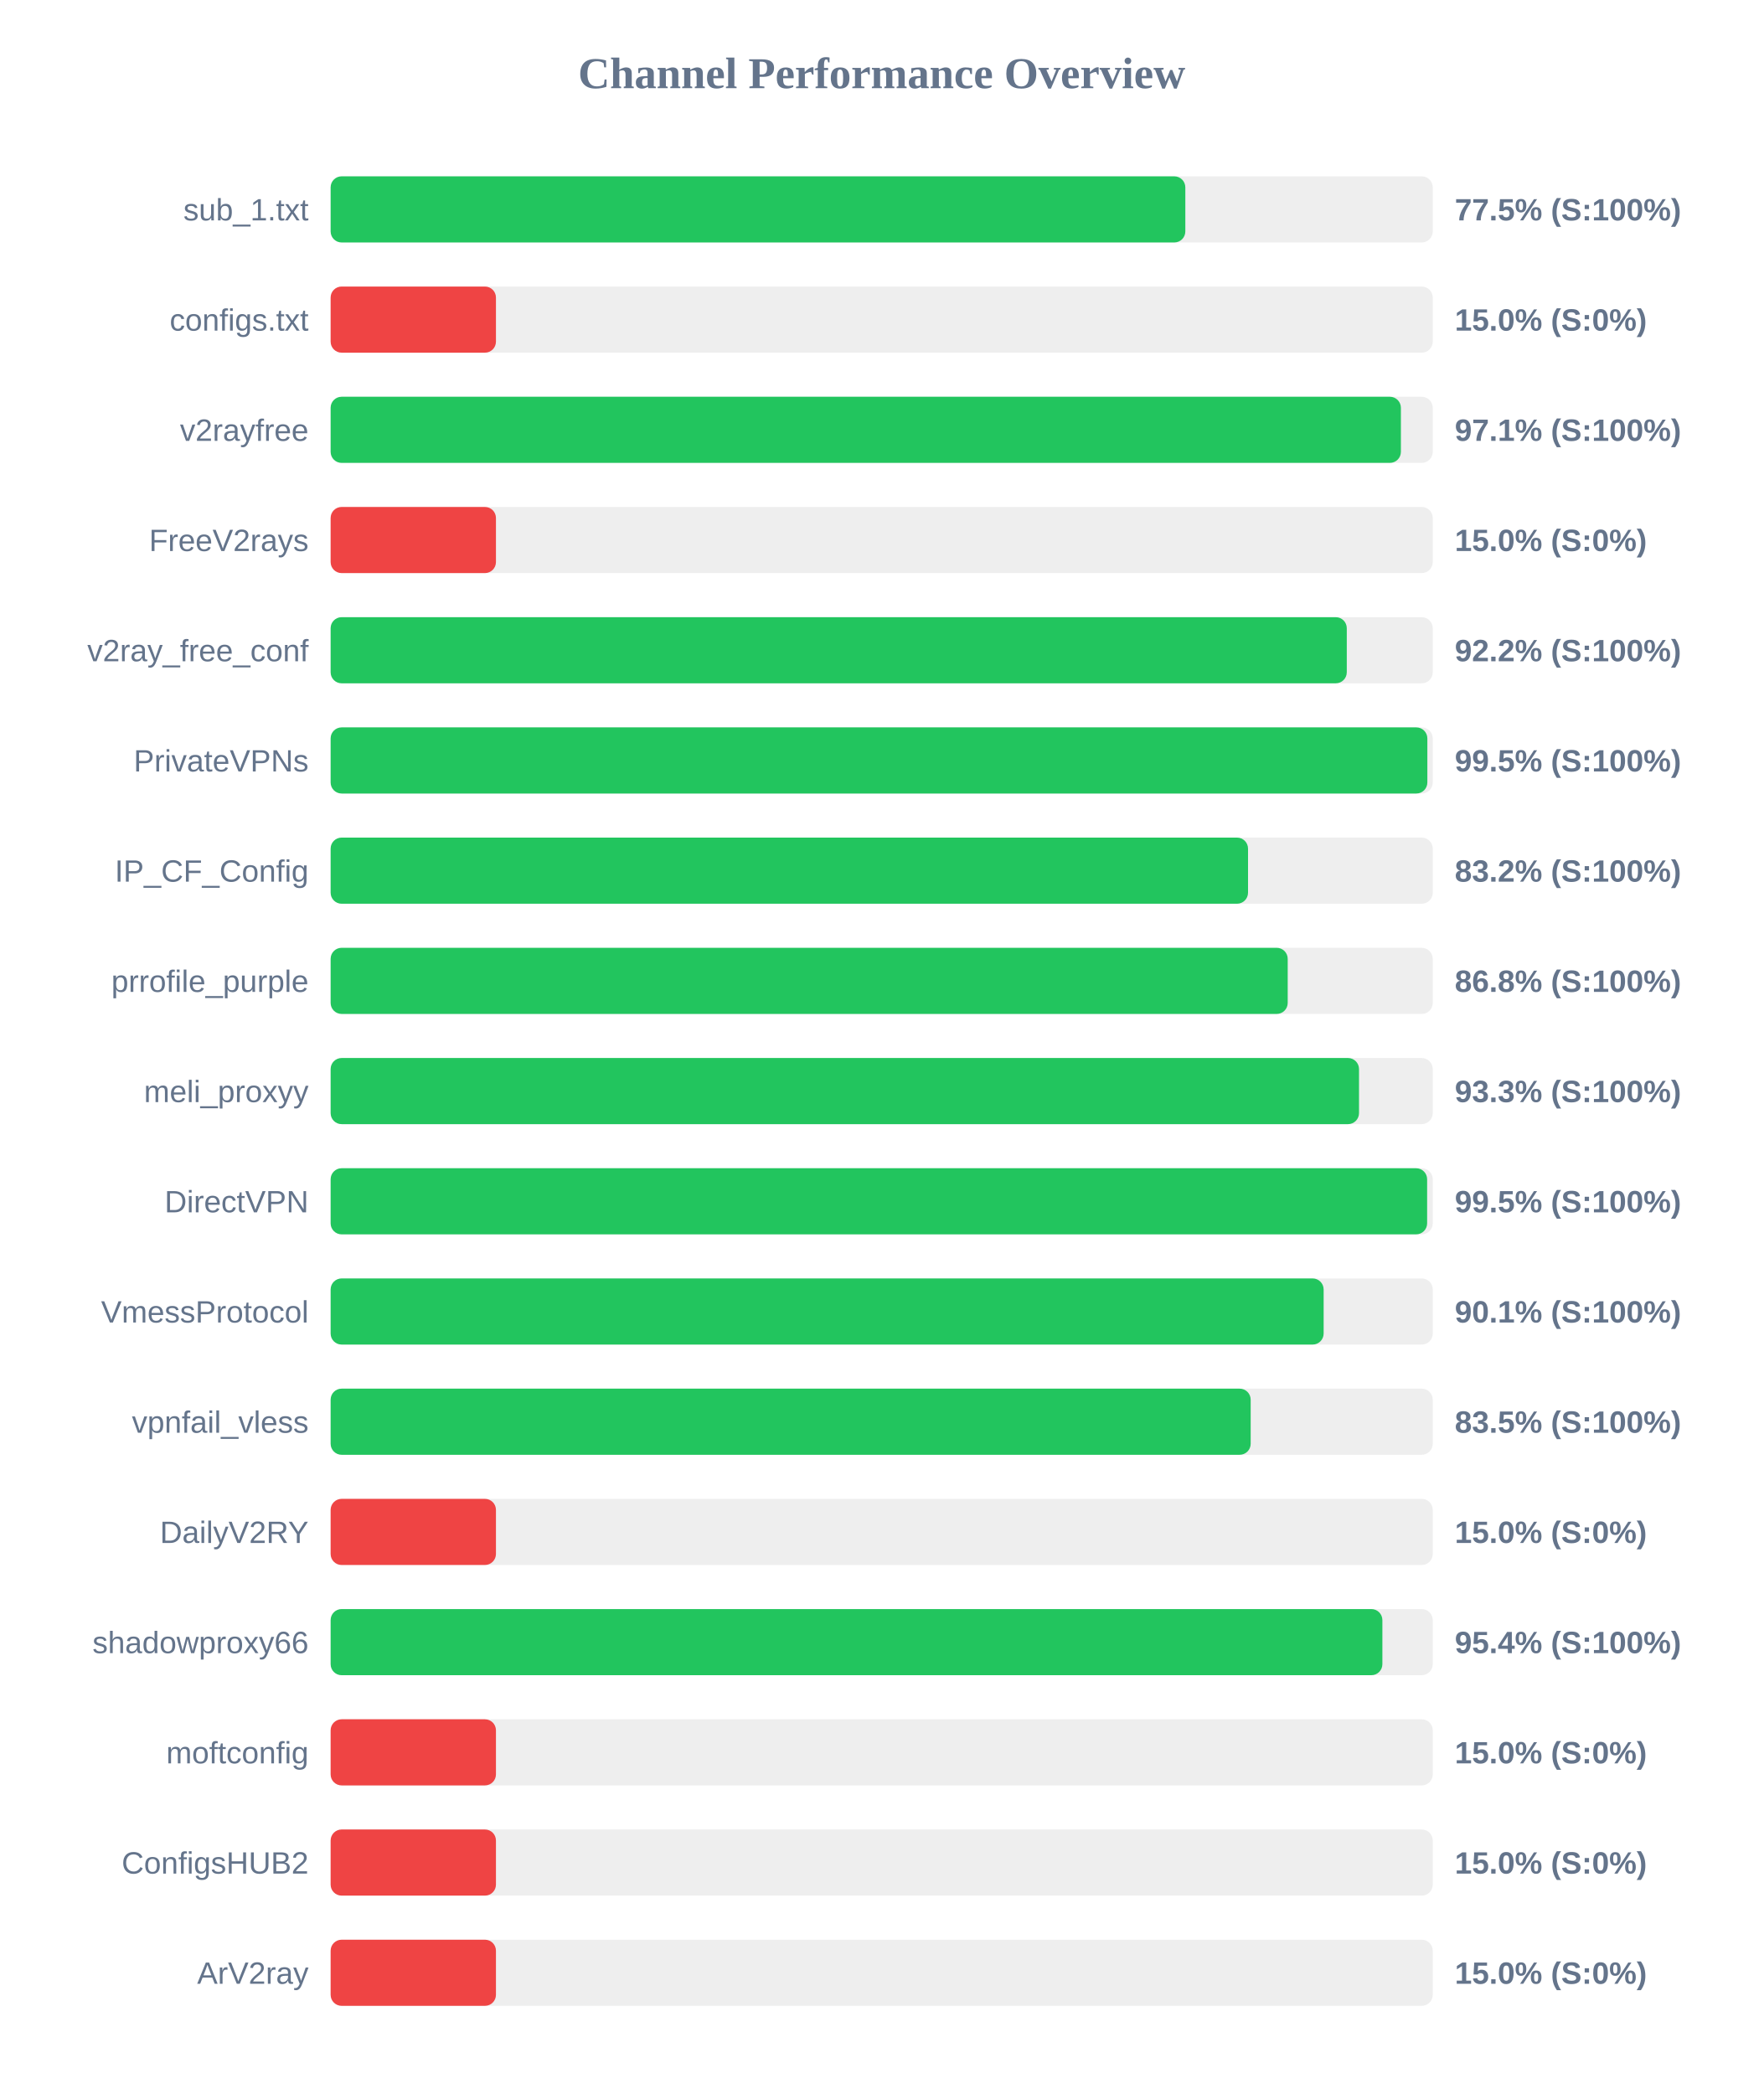
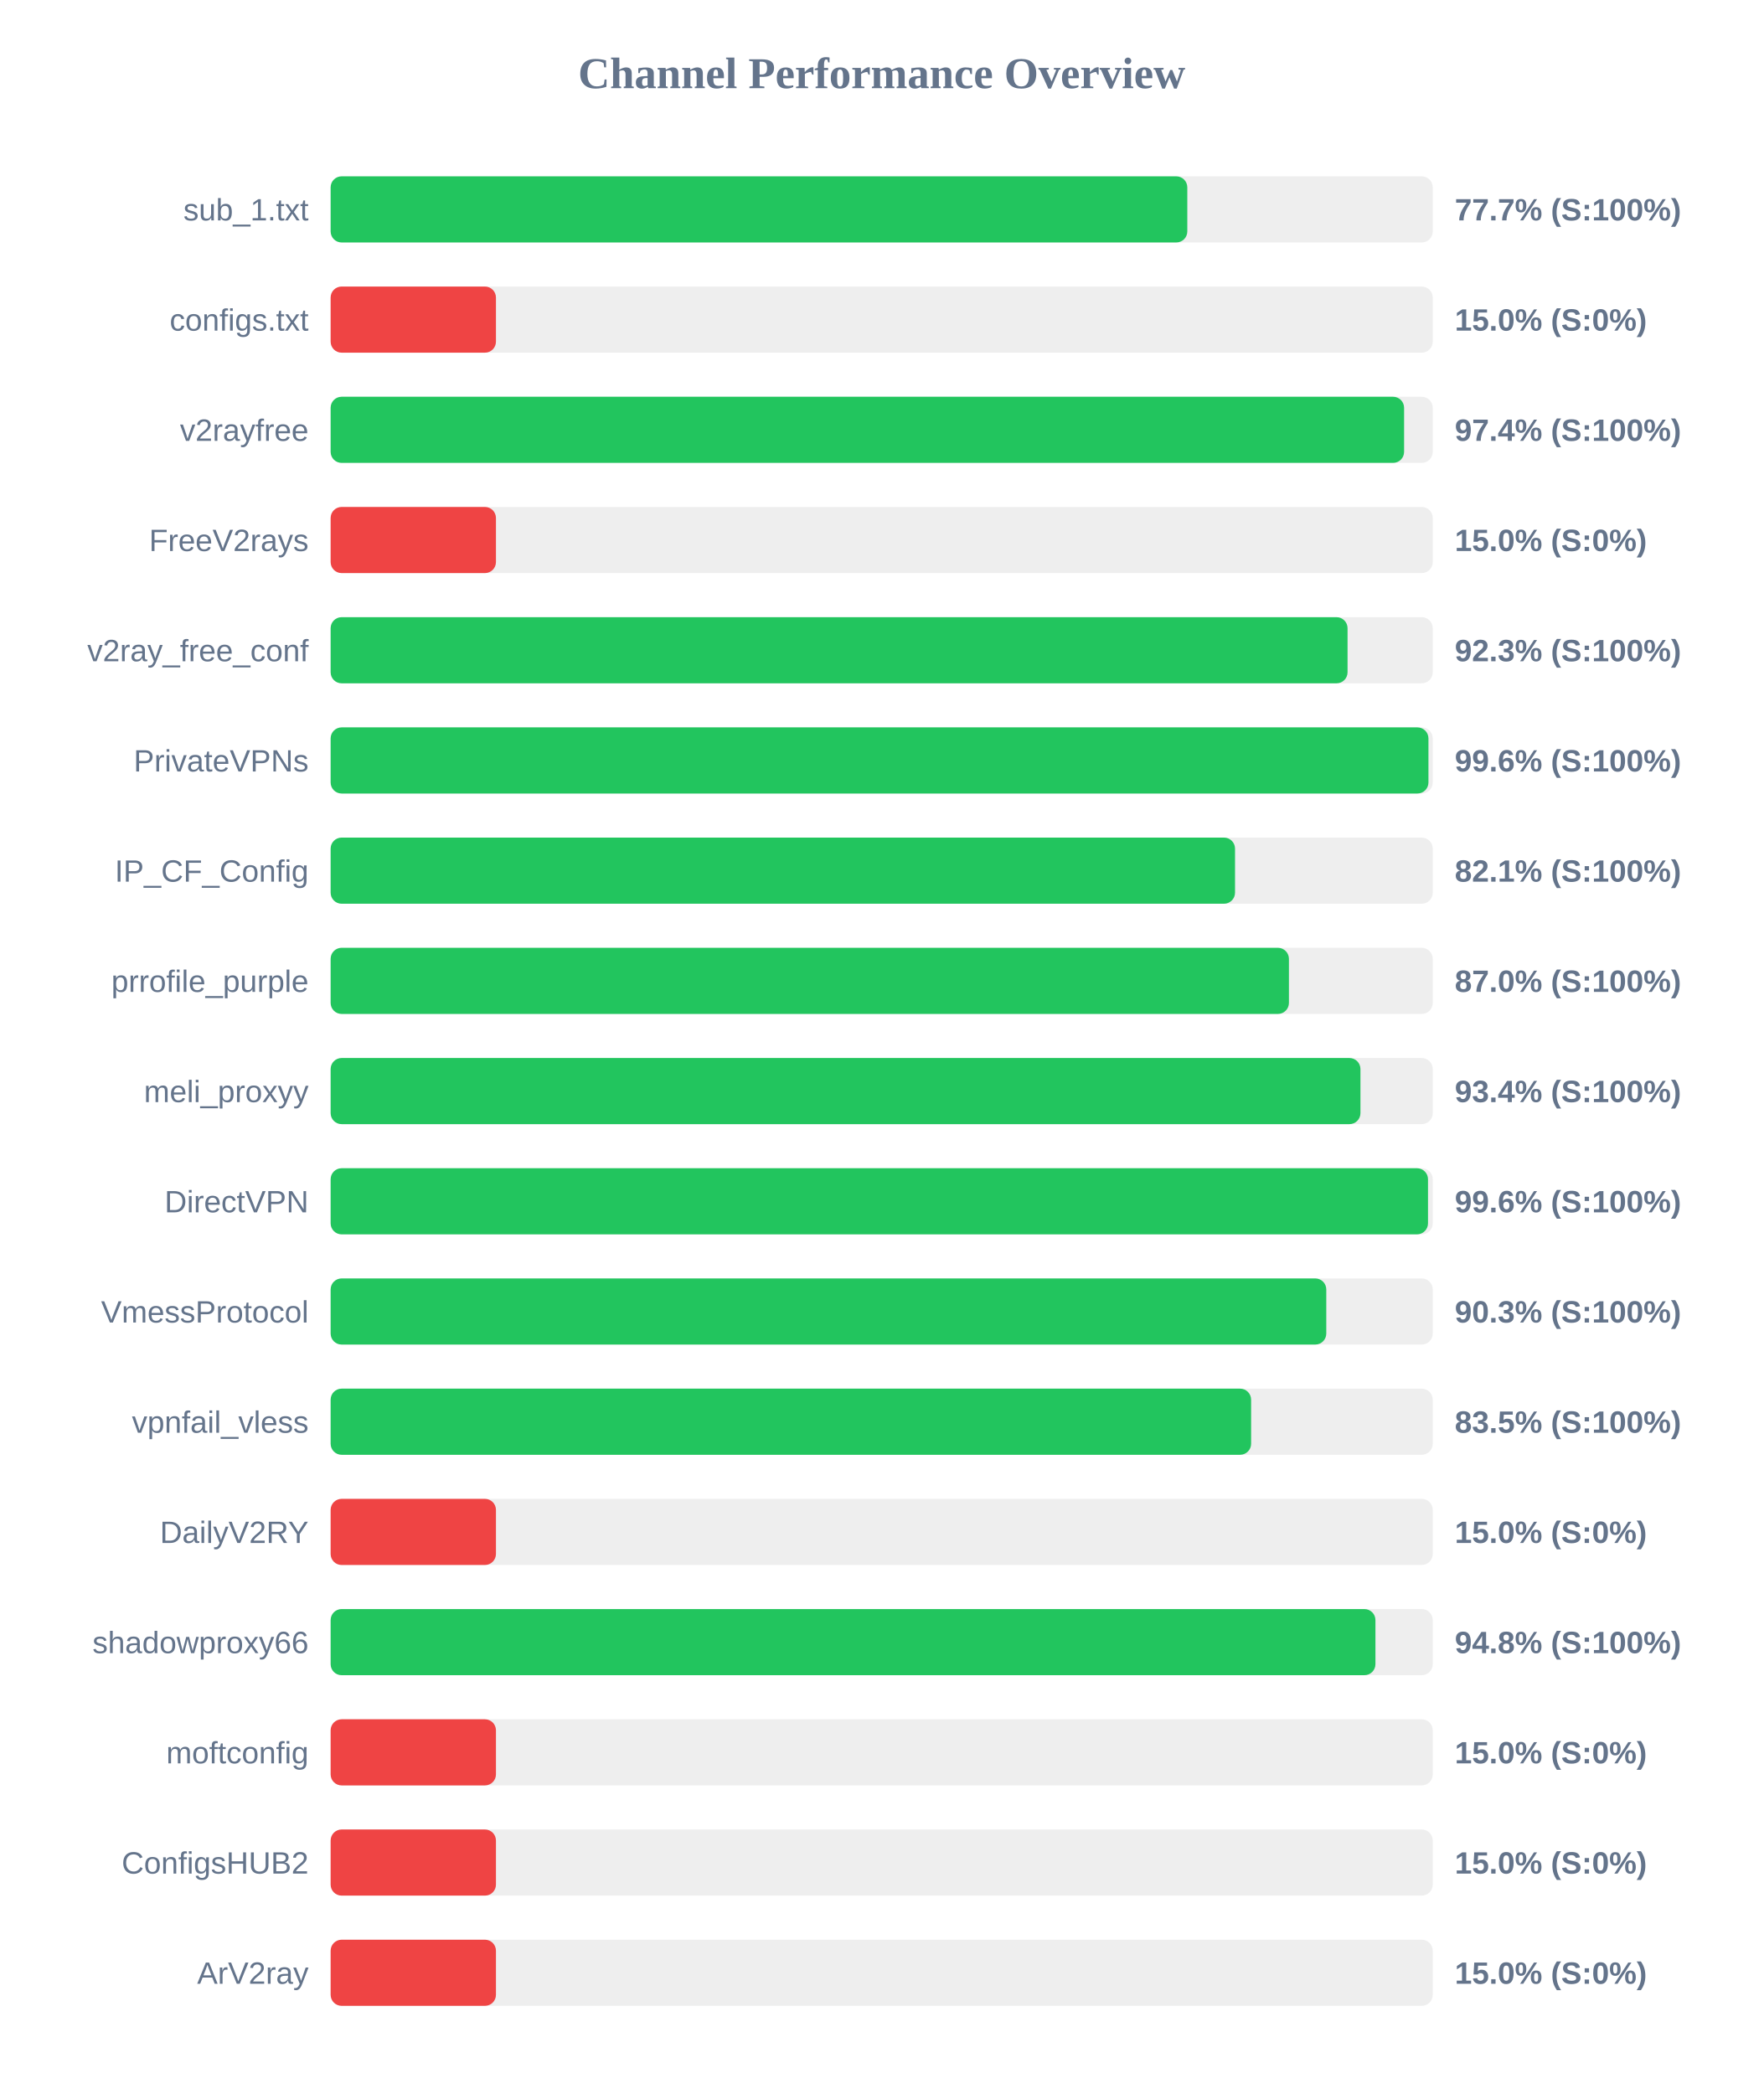
<svg xmlns="http://www.w3.org/2000/svg" width="800" height="950" version="1.1">
  <style>
        .row { font: 14px Arial; fill: #64748b; }
        .score { font: bold 14px Arial; fill: #64748b; }
    </style>
  <text x="400" y="40" text-anchor="middle" font-size="20px" font-weight="bold" fill="#64748b">Channel Performance Overview</text>
  <rect x="150" y="80" width="500" height="30" fill="#eee" rx="5" />
-   <rect x="150" y="80" width="387.75" height="30" fill="#22c55e" rx="5" />
+   <rect x="150" y="80" width="388.65" height="30" fill="#22c55e" rx="5" />
  <text x="140" y="100" text-anchor="end" class="row">sub_1.txt</text>
-   <text x="660" y="100" text-anchor="start" class="score">77.5% (S:100%)</text>
+   <text x="660" y="100" text-anchor="start" class="score">77.7% (S:100%)</text>
  <rect x="150" y="130" width="500" height="30" fill="#eee" rx="5" />
  <rect x="150" y="130" width="75.0" height="30" fill="#ef4444" rx="5" />
  <text x="140" y="150" text-anchor="end" class="row">configs.txt</text>
  <text x="660" y="150" text-anchor="start" class="score">15.0% (S:0%)</text>
  <rect x="150" y="180" width="500" height="30" fill="#eee" rx="5" />
-   <rect x="150" y="180" width="485.55" height="30" fill="#22c55e" rx="5" />
+   <rect x="150" y="180" width="487.0" height="30" fill="#22c55e" rx="5" />
  <text x="140" y="200" text-anchor="end" class="row">v2rayfree</text>
-   <text x="660" y="200" text-anchor="start" class="score">97.1% (S:100%)</text>
+   <text x="660" y="200" text-anchor="start" class="score">97.4% (S:100%)</text>
  <rect x="150" y="230" width="500" height="30" fill="#eee" rx="5" />
  <rect x="150" y="230" width="75.0" height="30" fill="#ef4444" rx="5" />
  <text x="140" y="250" text-anchor="end" class="row">FreeV2rays</text>
  <text x="660" y="250" text-anchor="start" class="score">15.0% (S:0%)</text>
  <rect x="150" y="280" width="500" height="30" fill="#eee" rx="5" />
-   <rect x="150" y="280" width="461.0" height="30" fill="#22c55e" rx="5" />
+   <rect x="150" y="280" width="461.35" height="30" fill="#22c55e" rx="5" />
  <text x="140" y="300" text-anchor="end" class="row">v2ray_free_conf</text>
-   <text x="660" y="300" text-anchor="start" class="score">92.2% (S:100%)</text>
+   <text x="660" y="300" text-anchor="start" class="score">92.3% (S:100%)</text>
  <rect x="150" y="330" width="500" height="30" fill="#eee" rx="5" />
-   <rect x="150" y="330" width="497.55" height="30" fill="#22c55e" rx="5" />
+   <rect x="150" y="330" width="498.05" height="30" fill="#22c55e" rx="5" />
  <text x="140" y="350" text-anchor="end" class="row">PrivateVPNs</text>
-   <text x="660" y="350" text-anchor="start" class="score">99.5% (S:100%)</text>
+   <text x="660" y="350" text-anchor="start" class="score">99.6% (S:100%)</text>
  <rect x="150" y="380" width="500" height="30" fill="#eee" rx="5" />
-   <rect x="150" y="380" width="416.2" height="30" fill="#22c55e" rx="5" />
+   <rect x="150" y="380" width="410.3" height="30" fill="#22c55e" rx="5" />
  <text x="140" y="400" text-anchor="end" class="row">IP_CF_Config</text>
-   <text x="660" y="400" text-anchor="start" class="score">83.2% (S:100%)</text>
+   <text x="660" y="400" text-anchor="start" class="score">82.1% (S:100%)</text>
  <rect x="150" y="430" width="500" height="30" fill="#eee" rx="5" />
-   <rect x="150" y="430" width="434.2" height="30" fill="#22c55e" rx="5" />
+   <rect x="150" y="430" width="434.75" height="30" fill="#22c55e" rx="5" />
  <text x="140" y="450" text-anchor="end" class="row">prrofile_purple</text>
-   <text x="660" y="450" text-anchor="start" class="score">86.8% (S:100%)</text>
+   <text x="660" y="450" text-anchor="start" class="score">87.0% (S:100%)</text>
  <rect x="150" y="480" width="500" height="30" fill="#eee" rx="5" />
-   <rect x="150" y="480" width="466.55" height="30" fill="#22c55e" rx="5" />
+   <rect x="150" y="480" width="467.2" height="30" fill="#22c55e" rx="5" />
  <text x="140" y="500" text-anchor="end" class="row">meli_proxyy</text>
-   <text x="660" y="500" text-anchor="start" class="score">93.3% (S:100%)</text>
+   <text x="660" y="500" text-anchor="start" class="score">93.4% (S:100%)</text>
  <rect x="150" y="530" width="500" height="30" fill="#eee" rx="5" />
-   <rect x="150" y="530" width="497.45" height="30" fill="#22c55e" rx="5" />
+   <rect x="150" y="530" width="497.85" height="30" fill="#22c55e" rx="5" />
  <text x="140" y="550" text-anchor="end" class="row">DirectVPN</text>
-   <text x="660" y="550" text-anchor="start" class="score">99.5% (S:100%)</text>
+   <text x="660" y="550" text-anchor="start" class="score">99.6% (S:100%)</text>
  <rect x="150" y="580" width="500" height="30" fill="#eee" rx="5" />
-   <rect x="150" y="580" width="450.5" height="30" fill="#22c55e" rx="5" />
+   <rect x="150" y="580" width="451.7" height="30" fill="#22c55e" rx="5" />
  <text x="140" y="600" text-anchor="end" class="row">VmessProtocol</text>
-   <text x="660" y="600" text-anchor="start" class="score">90.1% (S:100%)</text>
+   <text x="660" y="600" text-anchor="start" class="score">90.3% (S:100%)</text>
  <rect x="150" y="630" width="500" height="30" fill="#eee" rx="5" />
-   <rect x="150" y="630" width="417.4" height="30" fill="#22c55e" rx="5" />
+   <rect x="150" y="630" width="417.6" height="30" fill="#22c55e" rx="5" />
  <text x="140" y="650" text-anchor="end" class="row">vpnfail_vless</text>
  <text x="660" y="650" text-anchor="start" class="score">83.5% (S:100%)</text>
  <rect x="150" y="680" width="500" height="30" fill="#eee" rx="5" />
  <rect x="150" y="680" width="75.0" height="30" fill="#ef4444" rx="5" />
  <text x="140" y="700" text-anchor="end" class="row">DailyV2RY</text>
  <text x="660" y="700" text-anchor="start" class="score">15.0% (S:0%)</text>
  <rect x="150" y="730" width="500" height="30" fill="#eee" rx="5" />
-   <rect x="150" y="730" width="477.15" height="30" fill="#22c55e" rx="5" />
+   <rect x="150" y="730" width="474.0" height="30" fill="#22c55e" rx="5" />
  <text x="140" y="750" text-anchor="end" class="row">shadowproxy66</text>
-   <text x="660" y="750" text-anchor="start" class="score">95.4% (S:100%)</text>
+   <text x="660" y="750" text-anchor="start" class="score">94.8% (S:100%)</text>
  <rect x="150" y="780" width="500" height="30" fill="#eee" rx="5" />
  <rect x="150" y="780" width="75.0" height="30" fill="#ef4444" rx="5" />
  <text x="140" y="800" text-anchor="end" class="row">moftconfig</text>
  <text x="660" y="800" text-anchor="start" class="score">15.0% (S:0%)</text>
  <rect x="150" y="830" width="500" height="30" fill="#eee" rx="5" />
  <rect x="150" y="830" width="75.0" height="30" fill="#ef4444" rx="5" />
  <text x="140" y="850" text-anchor="end" class="row">ConfigsHUB2</text>
  <text x="660" y="850" text-anchor="start" class="score">15.0% (S:0%)</text>
  <rect x="150" y="880" width="500" height="30" fill="#eee" rx="5" />
  <rect x="150" y="880" width="75.0" height="30" fill="#ef4444" rx="5" />
  <text x="140" y="900" text-anchor="end" class="row">ArV2ray</text>
  <text x="660" y="900" text-anchor="start" class="score">15.0% (S:0%)</text>
</svg>
